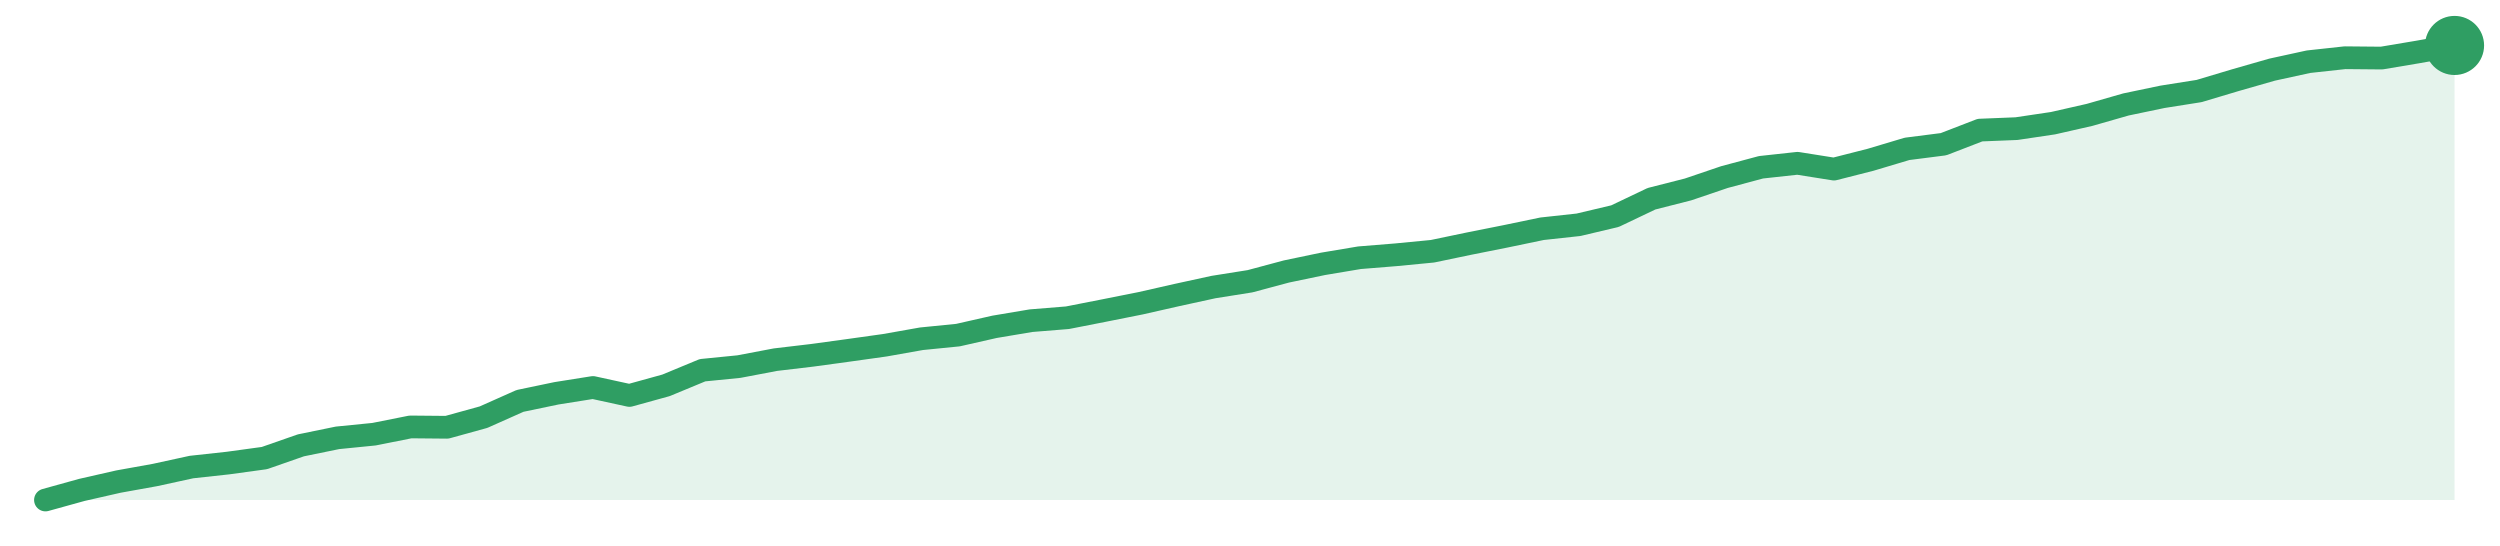
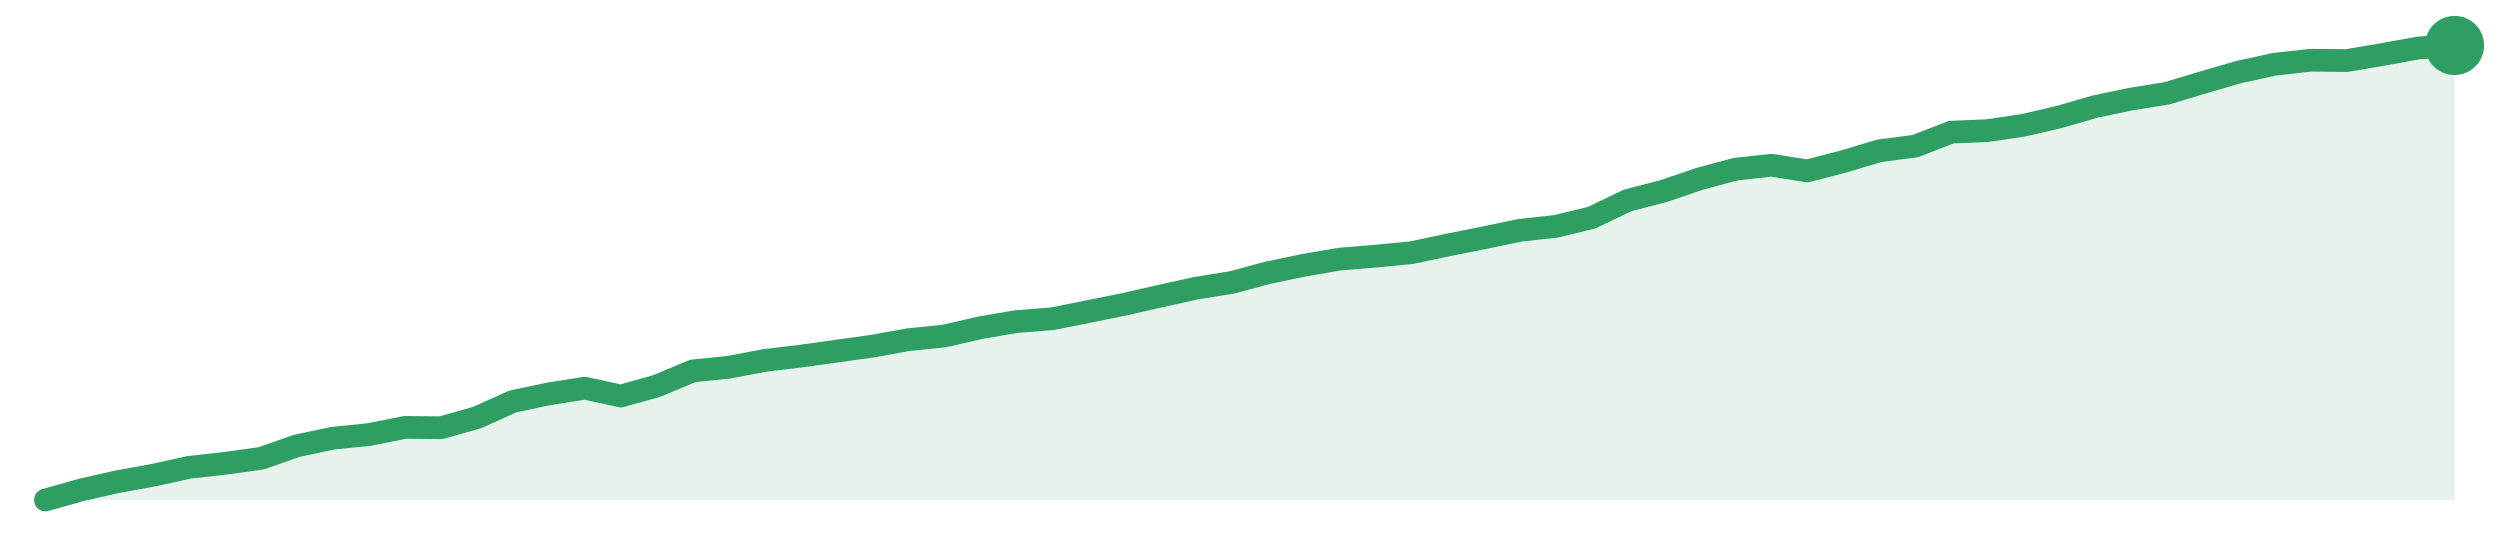
<svg xmlns="http://www.w3.org/2000/svg" width="220" height="48" viewBox="0 0 220 48" role="img" aria-label="trend">
-   <path d="M4.0,44.0 L4.0,44.0 L7.21,43.11 L10.42,42.38 L13.64,41.8 L16.85,41.1 L20.06,40.75 L23.27,40.31 L26.48,39.19 L29.7,38.53 L32.91,38.21 L36.12,37.57 L39.33,37.6 L42.55,36.71 L45.76,35.28 L48.97,34.61 L52.18,34.1 L55.39,34.8 L58.61,33.91 L61.82,32.58 L65.03,32.26 L68.24,31.65 L71.45,31.27 L74.67,30.83 L77.88,30.38 L81.09,29.81 L84.3,29.49 L87.52,28.76 L90.73,28.22 L93.94,27.96 L97.15,27.33 L100.36,26.69 L103.58,25.96 L106.79,25.26 L110.0,24.75 L113.21,23.89 L116.42,23.22 L119.64,22.68 L122.85,22.42 L126.06,22.11 L129.27,21.44 L132.48,20.8 L135.7,20.13 L138.91,19.78 L142.12,19.02 L145.33,17.49 L148.55,16.67 L151.76,15.58 L154.97,14.72 L158.18,14.37 L161.39,14.88 L164.61,14.06 L167.82,13.1 L171.03,12.69 L174.24,11.45 L177.45,11.32 L180.67,10.84 L183.88,10.11 L187.09,9.19 L190.3,8.52 L193.52,8.01 L196.73,7.05 L199.94,6.13 L203.15,5.43 L206.36,5.08 L209.58,5.11 L212.79,4.57 L216.0,4.0 L216.0,44.0 Z" fill="#2f9e631f" />
-   <path d="M4.0,44.0 L7.21,43.11 L10.42,42.38 L13.64,41.8 L16.85,41.1 L20.06,40.75 L23.27,40.31 L26.48,39.19 L29.7,38.53 L32.91,38.21 L36.12,37.57 L39.33,37.6 L42.55,36.71 L45.76,35.28 L48.97,34.61 L52.18,34.1 L55.39,34.8 L58.61,33.91 L61.82,32.58 L65.03,32.26 L68.24,31.65 L71.45,31.27 L74.67,30.83 L77.88,30.38 L81.09,29.81 L84.3,29.49 L87.52,28.76 L90.73,28.22 L93.94,27.96 L97.15,27.33 L100.36,26.69 L103.58,25.96 L106.79,25.26 L110.0,24.75 L113.21,23.89 L116.42,23.22 L119.64,22.68 L122.85,22.42 L126.06,22.11 L129.27,21.44 L132.48,20.8 L135.7,20.13 L138.91,19.78 L142.12,19.02 L145.33,17.49 L148.55,16.67 L151.76,15.58 L154.97,14.72 L158.18,14.37 L161.39,14.88 L164.61,14.06 L167.82,13.1 L171.03,12.69 L174.24,11.45 L177.45,11.32 L180.67,10.84 L183.88,10.11 L187.09,9.19 L190.3,8.52 L193.52,8.01 L196.73,7.05 L199.94,6.13 L203.15,5.43 L206.36,5.08 L209.58,5.11 L212.79,4.57 L216.0,4.0" fill="none" stroke="#2f9e63" stroke-width="2" stroke-linejoin="round" stroke-linecap="round" />
+   <path d="M4.0,44.0 L4.0,44.0 L7.16,43.11 L10.33,42.39 L13.49,41.82 L16.66,41.12 L19.82,40.77 L22.99,40.33 L26.15,39.22 L29.31,38.56 L32.48,38.24 L35.64,37.61 L38.81,37.64 L41.97,36.75 L45.13,35.33 L48.3,34.66 L51.46,34.16 L54.63,34.85 L57.79,33.97 L60.96,32.64 L64.12,32.32 L67.28,31.72 L70.45,31.34 L73.61,30.9 L76.78,30.46 L79.94,29.89 L83.1,29.57 L86.27,28.84 L89.43,28.3 L92.6,28.05 L95.76,27.42 L98.93,26.78 L102.09,26.06 L105.25,25.36 L108.42,24.85 L111.58,24.0 L114.75,23.34 L117.91,22.8 L121.07,22.54 L124.24,22.23 L127.4,21.56 L130.57,20.93 L133.73,20.27 L136.9,19.92 L140.06,19.16 L143.22,17.64 L146.39,16.82 L149.55,15.74 L152.72,14.89 L155.88,14.54 L159.04,15.04 L162.21,14.22 L165.37,13.27 L168.54,12.86 L171.7,11.63 L174.87,11.5 L178.03,11.03 L181.19,10.3 L184.36,9.38 L187.52,8.72 L190.69,8.21 L193.85,7.26 L197.01,6.34 L200.18,5.65 L203.34,5.3 L206.51,5.33 L209.67,4.79 L212.84,4.22 L216.0,4.0 L216.0,44.0 Z" fill="#2f9e631f" />
+   <path d="M4.0,44.0 L7.16,43.11 L10.33,42.39 L13.49,41.82 L16.66,41.12 L19.82,40.77 L22.99,40.33 L26.15,39.22 L29.31,38.56 L32.48,38.24 L35.64,37.61 L38.81,37.64 L41.97,36.75 L45.13,35.33 L48.3,34.66 L51.46,34.16 L54.63,34.85 L57.79,33.97 L60.96,32.64 L64.12,32.32 L67.28,31.72 L70.45,31.34 L73.61,30.9 L76.78,30.46 L79.94,29.89 L83.1,29.57 L86.27,28.84 L89.43,28.3 L92.6,28.05 L95.76,27.42 L98.93,26.78 L102.09,26.06 L105.25,25.36 L108.42,24.85 L111.58,24.0 L114.75,23.34 L117.91,22.8 L121.07,22.54 L124.24,22.23 L127.4,21.56 L130.57,20.93 L133.73,20.27 L136.9,19.92 L140.06,19.16 L143.22,17.64 L146.39,16.82 L149.55,15.74 L152.72,14.89 L155.88,14.54 L159.04,15.04 L162.21,14.22 L165.37,13.27 L168.54,12.86 L171.7,11.63 L174.87,11.5 L178.03,11.03 L181.19,10.3 L184.36,9.38 L187.52,8.72 L190.69,8.21 L193.85,7.26 L197.01,6.34 L200.18,5.65 L203.34,5.3 L206.51,5.33 L209.67,4.79 L212.84,4.22 L216.0,4.0" fill="none" stroke="#2f9e63" stroke-width="2" stroke-linejoin="round" stroke-linecap="round" />
  <circle cx="216.0" cy="4.0" r="2.6" fill="#2f9e63" />
</svg>
